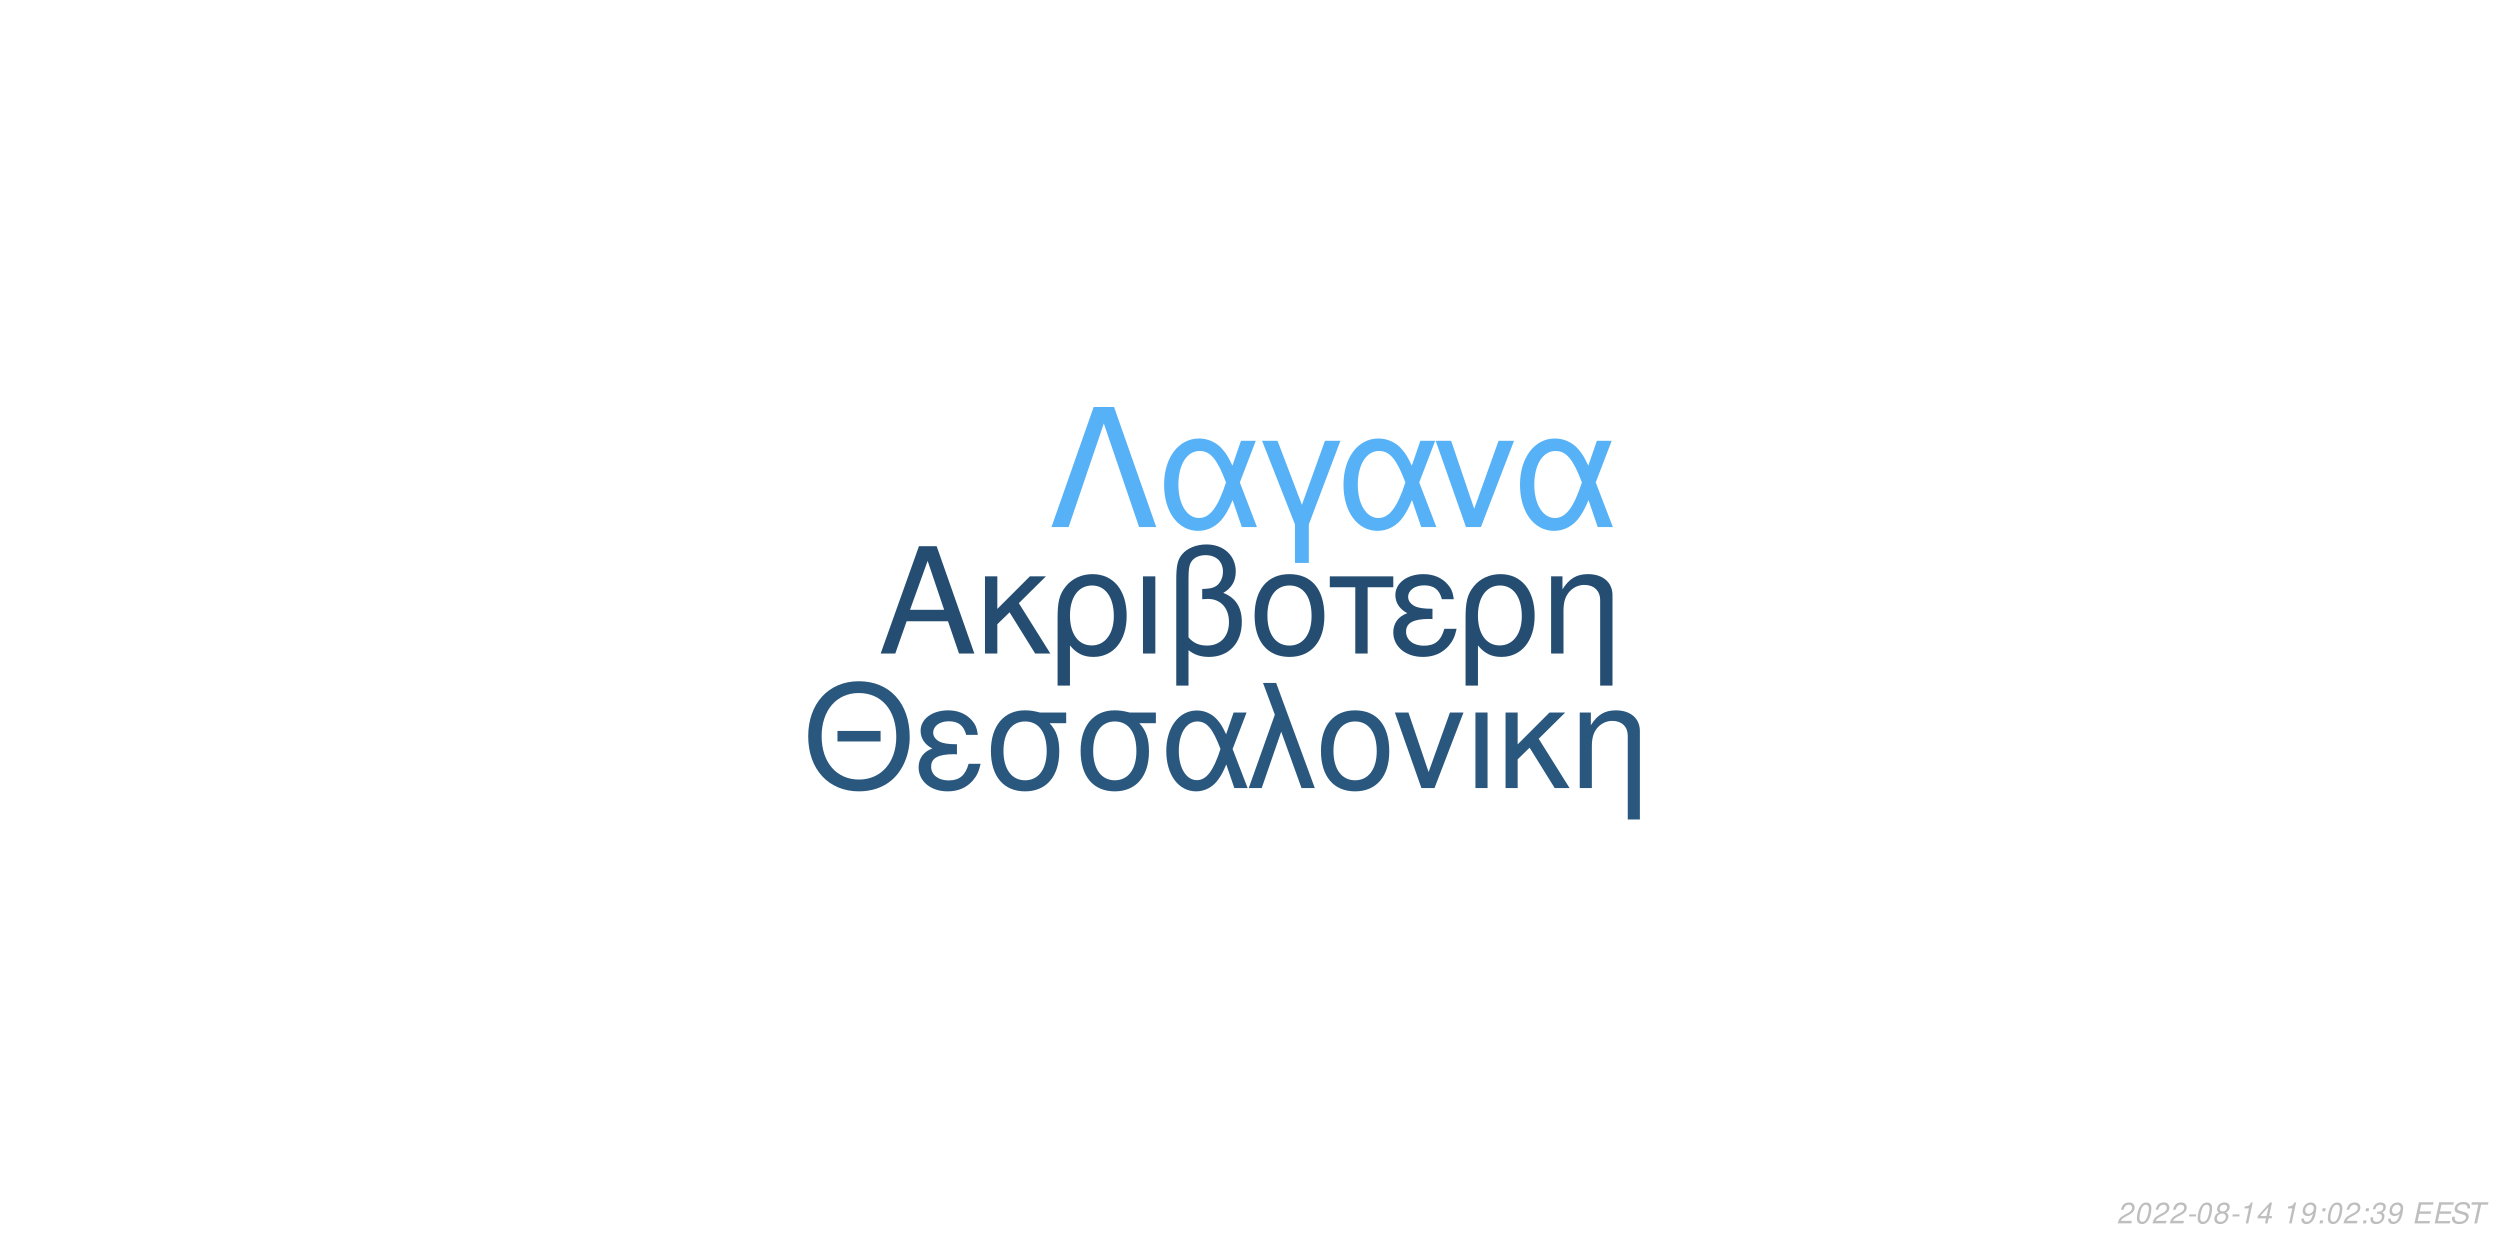
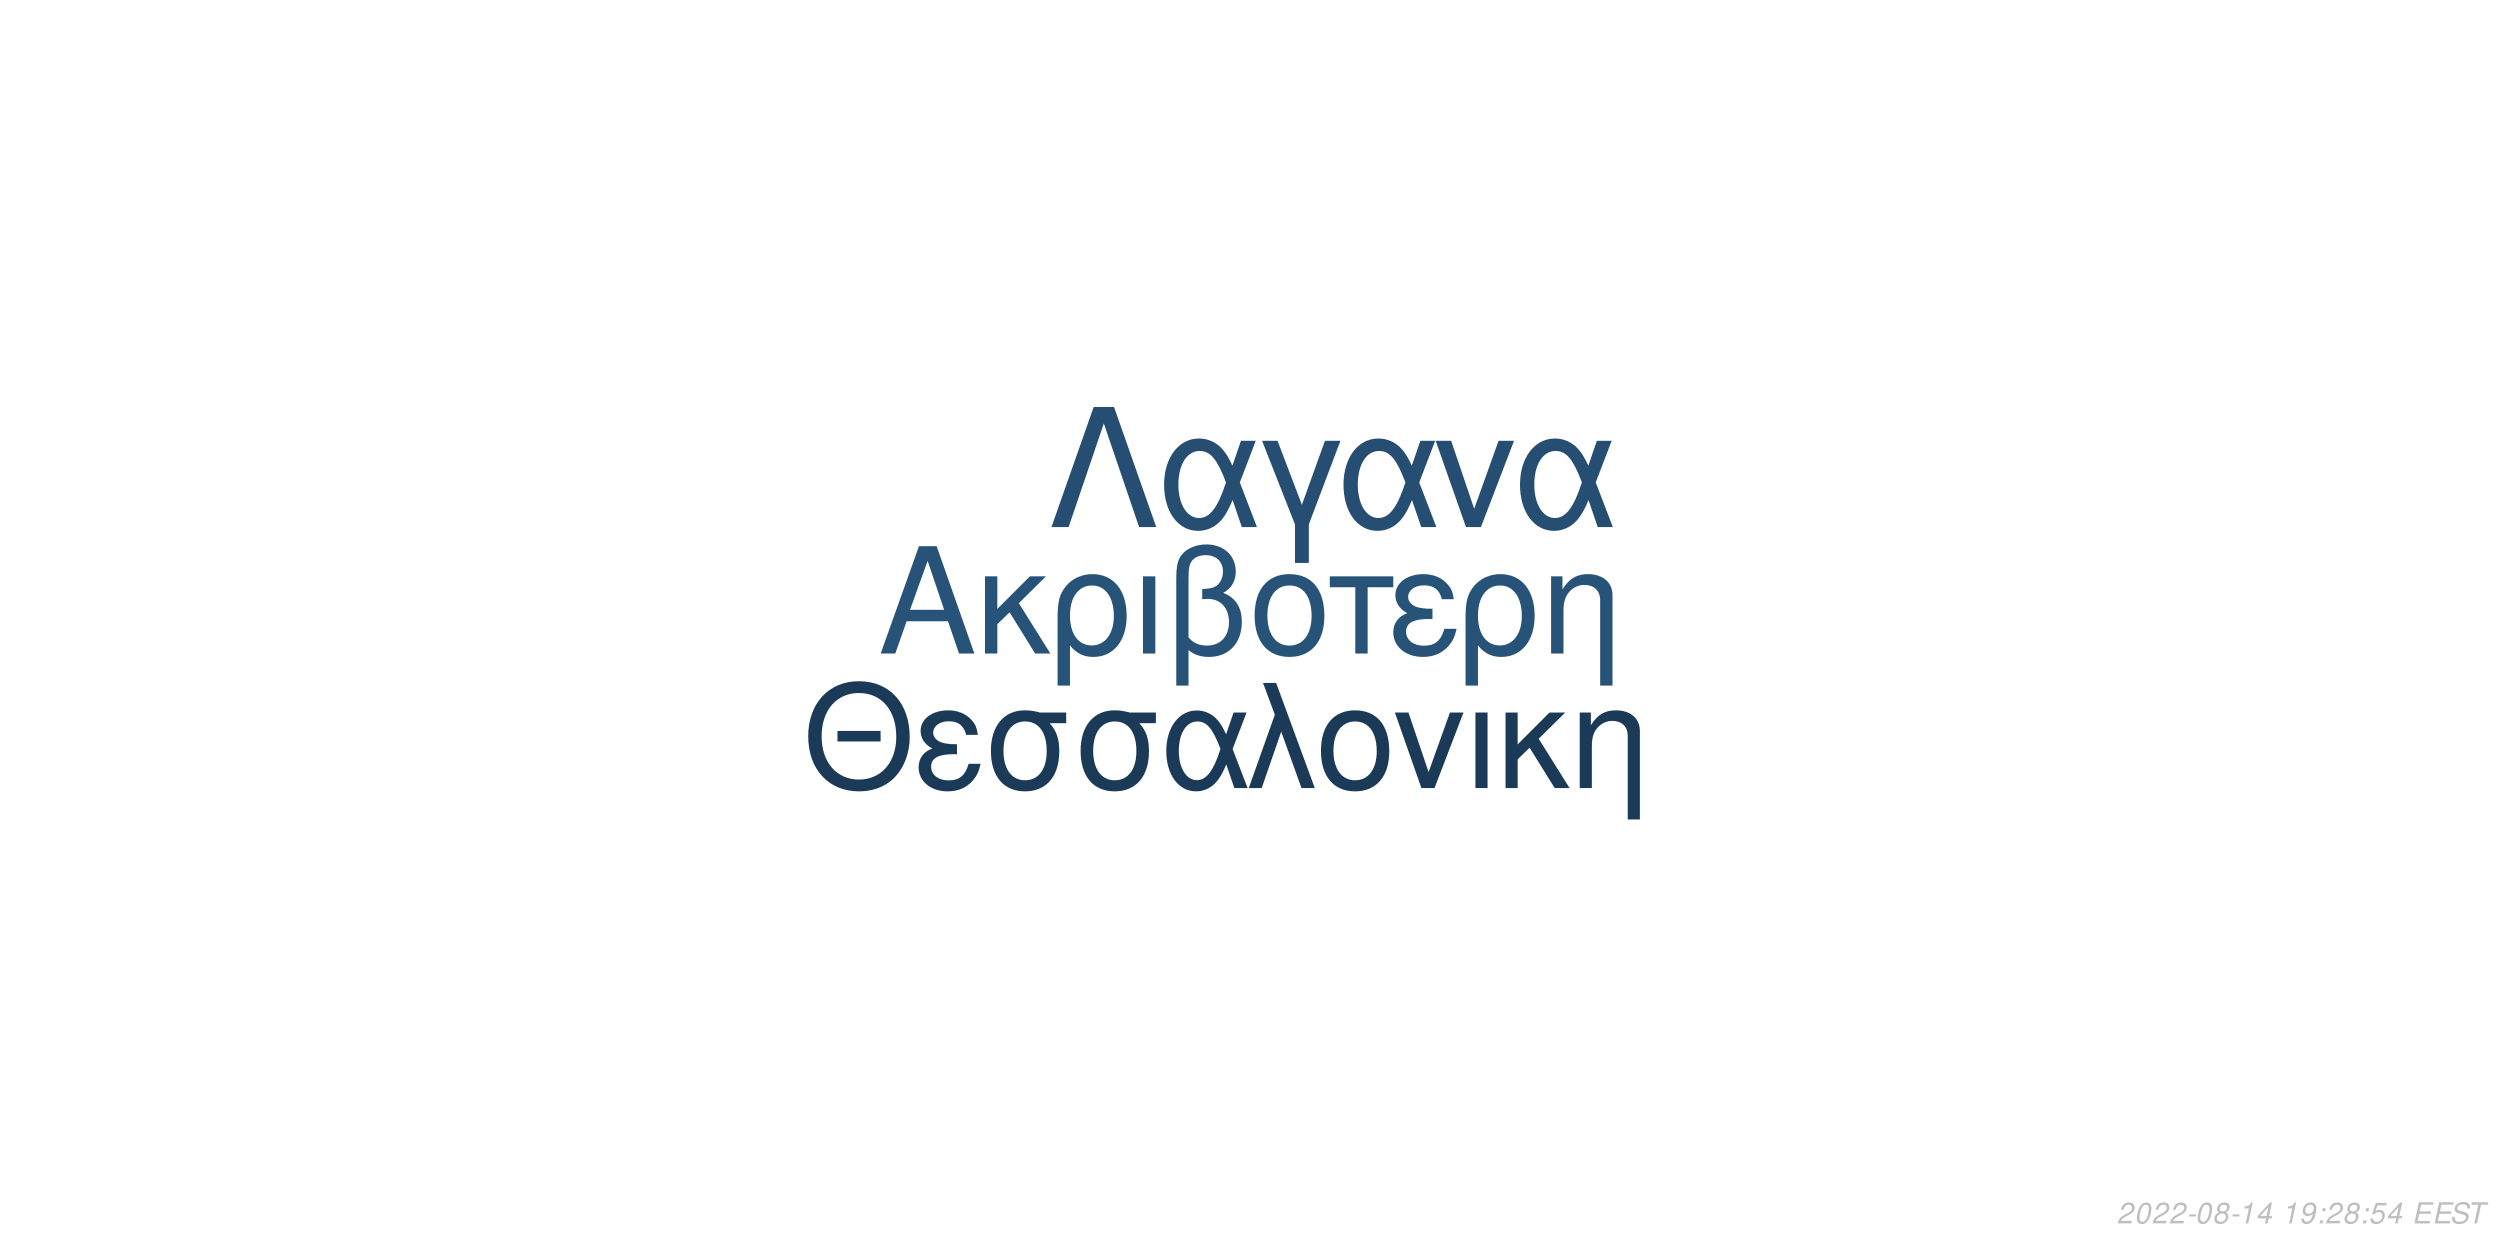
<svg xmlns="http://www.w3.org/2000/svg" xmlns:xlink="http://www.w3.org/1999/xlink" width="864pt" height="432pt" viewBox="0 0 864 432" version="1.1">
  <defs>
    <g>
      <symbol overflow="visible" id="glyph0-0">
        <path style="stroke:none;" d="" />
      </symbol>
      <symbol overflow="visible" id="glyph0-1">
        <path style="stroke:none;" d="M 24.125 -11.141 L 27.938 0 L 33.234 0 L 20.203 -37.094 L 14.094 -37.094 L 0.859 0 L 5.906 0 L 9.828 -11.141 Z M 22.797 -15.109 L 11 -15.109 L 17.094 -32.016 Z M 22.797 -15.109 " />
      </symbol>
      <symbol overflow="visible" id="glyph0-2">
        <path style="stroke:none;" d="M 7.172 -15.422 L 7.172 -26.672 L 2.906 -26.672 L 2.906 0 L 7.172 0 L 7.172 -10.125 L 11.406 -14.25 L 20.25 0 L 25.5 0 L 14.609 -17.406 L 23.969 -26.672 L 18.422 -26.672 Z M 7.172 -15.422 " />
      </symbol>
      <symbol overflow="visible" id="glyph0-3">
        <path style="stroke:none;" d="M 3 11.094 L 7.281 11.094 L 7.281 -2.797 C 9.516 -0.047 11.953 1.172 15.375 1.172 C 22.344 1.172 26.875 -4.422 26.875 -13.031 C 26.875 -21.891 22.297 -27.438 15.062 -27.438 C 11.297 -27.438 7.984 -25.906 5.797 -23.156 C 3.672 -20.516 3 -17.969 3 -12.359 Z M 14.906 -23.516 C 19.547 -23.516 22.438 -19.438 22.438 -12.922 C 22.438 -6.812 19.391 -2.797 14.812 -2.797 C 10.172 -2.797 7.281 -6.766 7.281 -13.125 C 7.281 -19.484 10.234 -23.516 14.906 -23.516 Z M 14.906 -23.516 " />
      </symbol>
      <symbol overflow="visible" id="glyph0-4">
        <path style="stroke:none;" d="M 3.516 0 L 7.781 0 L 7.781 -26.672 L 3.516 -26.672 Z M 3.516 0 " />
      </symbol>
      <symbol overflow="visible" id="glyph0-5">
        <path style="stroke:none;" d="M 4.016 11.094 L 8.25 11.094 L 8.25 -1.172 C 10.172 0.406 12.422 1.172 15.312 1.172 C 22.188 1.172 26.672 -3.609 26.672 -10.891 C 26.672 -15.984 24.578 -19.234 20.25 -20.969 C 23.109 -22.547 24.578 -25.031 24.578 -28.344 C 24.578 -33.844 20.406 -37.703 14.453 -37.703 C 10.938 -37.703 7.734 -36.391 6 -34.25 C 4.484 -32.422 4.016 -30.328 4.016 -25.391 Z M 8.25 -25.656 C 8.25 -29.359 8.5 -30.844 9.469 -32.062 C 10.375 -33.281 12.156 -34 14.094 -34 C 17.812 -34 20.156 -31.812 20.156 -28.297 C 20.156 -25.953 18.984 -23.812 17.297 -23.047 C 16.281 -22.547 15.469 -22.438 12.984 -22.297 L 12.984 -18.781 C 13.734 -18.828 14.344 -18.875 14.969 -18.875 C 19.344 -18.875 22.234 -15.719 22.234 -10.891 C 22.234 -5.906 19.281 -2.75 14.656 -2.75 C 11.953 -2.75 9.922 -3.609 8.25 -5.594 Z M 8.25 -25.656 " />
      </symbol>
      <symbol overflow="visible" id="glyph0-6">
        <path style="stroke:none;" d="M 14.094 -27.438 C 6.562 -27.438 2.094 -22.094 2.094 -13.125 C 2.094 -4.125 6.562 1.172 14.141 1.172 C 21.672 1.172 26.203 -4.172 26.203 -12.922 C 26.203 -22.188 21.828 -27.438 14.094 -27.438 Z M 14.141 -23.516 C 18.938 -23.516 21.781 -19.594 21.781 -12.984 C 21.781 -6.672 18.828 -2.75 14.141 -2.75 C 9.422 -2.75 6.516 -6.672 6.516 -13.125 C 6.516 -19.594 9.422 -23.516 14.141 -23.516 Z M 14.141 -23.516 " />
      </symbol>
      <symbol overflow="visible" id="glyph0-7">
        <path style="stroke:none;" d="M 7.891 0 L 12.156 0 L 12.156 -22.906 L 21.016 -22.906 L 21.016 -26.672 L -0.922 -26.672 L -0.922 -22.906 L 7.891 -22.906 Z M 7.891 0 " />
      </symbol>
      <symbol overflow="visible" id="glyph0-8">
        <path style="stroke:none;" d="M 14.562 -15.469 C 11.344 -15.469 9.562 -15.781 8.297 -16.438 C 6.922 -17.203 6.156 -18.328 6.156 -19.547 C 6.156 -21.891 8.453 -23.562 11.656 -23.562 C 15.062 -23.562 16.953 -22.094 17.812 -18.781 L 21.938 -18.781 C 21.578 -21.266 21.062 -22.5 19.797 -23.922 C 17.812 -26.203 14.906 -27.438 11.453 -27.438 C 5.797 -27.438 1.734 -24.375 1.734 -20.203 C 1.734 -17.609 3.156 -15.375 5.859 -13.938 C 2.797 -12.875 1.016 -10.484 1.016 -7.328 C 1.016 -2.391 5.297 1.172 11.25 1.172 C 14.969 1.172 17.906 -0.109 20.156 -2.641 C 21.578 -4.328 22.297 -5.797 22.906 -8.547 L 18.672 -8.547 C 17.5 -4.422 15.422 -2.703 11.609 -2.703 C 7.938 -2.703 5.438 -4.688 5.438 -7.578 C 5.438 -10.578 7.938 -11.953 13.484 -11.953 C 13.641 -11.953 14.094 -11.953 14.562 -11.906 Z M 14.562 -15.469 " />
      </symbol>
      <symbol overflow="visible" id="glyph0-9">
        <path style="stroke:none;" d="M 3.562 -26.672 L 3.562 0 L 7.844 0 L 7.844 -14.703 C 7.844 -17.906 8.5 -19.891 10.031 -21.531 C 11.406 -22.953 13.188 -23.719 15.062 -23.719 C 18.375 -23.719 20.516 -21.672 20.516 -18.469 L 20.516 11.094 L 24.781 11.094 L 24.781 -20.156 C 24.781 -24.578 21.469 -27.438 16.328 -27.438 C 12.359 -27.438 9.828 -25.906 7.484 -22.188 L 7.484 -26.672 Z M 3.562 -26.672 " />
      </symbol>
      <symbol overflow="visible" id="glyph1-0">
        <path style="stroke:none;" d="" />
      </symbol>
      <symbol overflow="visible" id="glyph1-1">
        <path style="stroke:none;" d="M 26.859 -19.734 L 11.953 -19.734 L 11.953 -16.094 L 26.859 -16.094 Z M 19.328 -36.922 C 8.922 -36.922 1.844 -29.25 1.844 -17.891 C 1.844 -6.484 8.875 1.141 19.391 1.141 C 23.812 1.141 27.703 -0.203 30.641 -2.688 C 34.578 -6.031 36.922 -11.656 36.922 -17.594 C 36.922 -29.297 30 -36.922 19.328 -36.922 Z M 19.328 -32.844 C 27.203 -32.844 32.281 -26.906 32.281 -17.688 C 32.281 -8.922 27.062 -2.938 19.391 -2.938 C 11.609 -2.938 6.484 -8.922 6.484 -17.891 C 6.484 -26.859 11.609 -32.844 19.328 -32.844 Z M 19.328 -32.844 " />
      </symbol>
      <symbol overflow="visible" id="glyph1-2">
        <path style="stroke:none;" d="M 14.25 -15.141 C 11.109 -15.141 9.375 -15.453 8.125 -16.094 C 6.781 -16.844 6.031 -17.938 6.031 -19.141 C 6.031 -21.422 8.266 -23.078 11.406 -23.078 C 14.75 -23.078 16.594 -21.625 17.438 -18.391 L 21.469 -18.391 C 21.125 -20.828 20.625 -22.031 19.391 -23.422 C 17.438 -25.656 14.594 -26.859 11.219 -26.859 C 5.688 -26.859 1.688 -23.875 1.688 -19.781 C 1.688 -17.234 3.094 -15.047 5.734 -13.656 C 2.734 -12.609 1 -10.266 1 -7.172 C 1 -2.344 5.188 1.141 11.016 1.141 C 14.656 1.141 17.547 -0.094 19.734 -2.594 C 21.125 -4.234 21.828 -5.688 22.422 -8.375 L 18.281 -8.375 C 17.141 -4.328 15.094 -2.641 11.359 -2.641 C 7.766 -2.641 5.328 -4.578 5.328 -7.422 C 5.328 -10.359 7.766 -11.703 13.203 -11.703 C 13.359 -11.703 13.797 -11.703 14.25 -11.656 Z M 14.25 -15.141 " />
      </symbol>
      <symbol overflow="visible" id="glyph1-3">
        <path style="stroke:none;" d="M 29 -26.109 L 19.938 -26.109 C 17.594 -26.703 16.438 -26.859 14.703 -26.859 C 7.469 -26.859 2.984 -21.469 2.984 -12.859 C 2.984 -4.031 7.375 1.141 14.797 1.141 C 22.172 1.141 26.609 -4.078 26.609 -12.656 C 26.609 -17.047 25.656 -19.828 23.266 -22.422 L 29 -22.422 Z M 14.797 -23.016 C 19.531 -23.016 22.266 -19.234 22.266 -12.75 C 22.266 -6.531 19.438 -2.688 14.797 -2.688 C 10.172 -2.688 7.328 -6.531 7.328 -12.859 C 7.328 -19.188 10.172 -23.016 14.797 -23.016 Z M 14.797 -23.016 " />
      </symbol>
      <symbol overflow="visible" id="glyph1-4">
        <path style="stroke:none;" d="M 29.344 -26.109 L 24.859 -26.109 L 22.266 -18.578 C 21.125 -21.031 20.484 -22.125 19.328 -23.469 C 17.547 -25.609 14.906 -26.812 12.156 -26.812 C 5.984 -26.812 1.594 -20.984 1.594 -12.812 C 1.594 -4.578 5.828 1.141 11.906 1.141 C 14.953 1.141 17.734 -0.344 19.625 -3.047 C 20.672 -4.531 21.281 -5.688 22.328 -8.172 L 25.109 0 L 29.703 0 L 24.516 -13.5 Z M 20.328 -13.5 C 17.891 -5.922 15.453 -2.734 12.156 -2.734 C 8.516 -2.734 5.922 -6.922 5.922 -12.812 C 5.922 -18.938 8.516 -23.016 12.359 -23.016 C 15.594 -23.016 17.688 -20.531 20.328 -13.5 Z M 20.328 -13.5 " />
      </symbol>
      <symbol overflow="visible" id="glyph1-5">
        <path style="stroke:none;" d="M 1.094 0 L 5.578 0 L 12.312 -19.484 L 19.328 0 L 23.922 0 L 10.562 -36.328 L 6.031 -36.328 L 10.109 -25.359 Z M 1.094 0 " />
      </symbol>
      <symbol overflow="visible" id="glyph1-6">
        <path style="stroke:none;" d="M 13.797 -26.859 C 6.422 -26.859 2.047 -21.625 2.047 -12.859 C 2.047 -4.031 6.422 1.141 13.859 1.141 C 21.234 1.141 25.656 -4.078 25.656 -12.656 C 25.656 -21.719 21.375 -26.859 13.797 -26.859 Z M 13.859 -23.016 C 18.531 -23.016 21.328 -19.188 21.328 -12.703 C 21.328 -6.531 18.438 -2.688 13.859 -2.688 C 9.219 -2.688 6.375 -6.531 6.375 -12.859 C 6.375 -19.188 9.219 -23.016 13.859 -23.016 Z M 13.859 -23.016 " />
      </symbol>
      <symbol overflow="visible" id="glyph1-7">
        <path style="stroke:none;" d="M 14.297 0 L 24.312 -26.109 L 19.625 -26.109 L 12.25 -5.531 L 5.281 -26.109 L 0.594 -26.109 L 9.766 0 Z M 14.297 0 " />
      </symbol>
      <symbol overflow="visible" id="glyph1-8">
        <path style="stroke:none;" d="M 3.438 0 L 7.625 0 L 7.625 -26.109 L 3.438 -26.109 Z M 3.438 0 " />
      </symbol>
      <symbol overflow="visible" id="glyph1-9">
        <path style="stroke:none;" d="M 7.031 -15.094 L 7.031 -26.109 L 2.844 -26.109 L 2.844 0 L 7.031 0 L 7.031 -9.922 L 11.156 -13.953 L 19.828 0 L 24.969 0 L 14.297 -17.047 L 23.469 -26.109 L 18.031 -26.109 Z M 7.031 -15.094 " />
      </symbol>
      <symbol overflow="visible" id="glyph1-10">
        <path style="stroke:none;" d="M 3.484 -26.109 L 3.484 0 L 7.672 0 L 7.672 -14.406 C 7.672 -17.547 8.328 -19.484 9.812 -21.078 C 11.156 -22.469 12.906 -23.219 14.75 -23.219 C 17.984 -23.219 20.078 -21.234 20.078 -18.094 L 20.078 10.859 L 24.266 10.859 L 24.266 -19.734 C 24.266 -24.062 21.031 -26.859 16 -26.859 C 12.109 -26.859 9.609 -25.359 7.328 -21.719 L 7.328 -26.109 Z M 3.484 -26.109 " />
      </symbol>
      <symbol overflow="visible" id="glyph2-0">
        <path style="stroke:none;" d="" />
      </symbol>
      <symbol overflow="visible" id="glyph2-1">
        <path style="stroke:none;" d="M 22.531 -41.484 L 15.484 -41.484 L 0.906 0 L 6.828 0 L 19 -35.797 L 31.188 0 L 37.109 0 Z M 22.531 -41.484 " />
      </symbol>
      <symbol overflow="visible" id="glyph2-2">
        <path style="stroke:none;" d="M 33.516 -29.812 L 28.391 -29.812 L 25.438 -21.219 C 24.125 -24.016 23.391 -25.266 22.078 -26.797 C 20.031 -29.25 17.016 -30.609 13.891 -30.609 C 6.828 -30.609 1.828 -23.953 1.828 -14.625 C 1.828 -5.234 6.656 1.312 13.594 1.312 C 17.078 1.312 20.266 -0.391 22.422 -3.469 C 23.609 -5.172 24.297 -6.484 25.5 -9.328 L 28.688 0 L 33.922 0 L 28 -15.422 Z M 23.219 -15.422 C 20.422 -6.766 17.641 -3.125 13.891 -3.125 C 9.734 -3.125 6.766 -7.906 6.766 -14.625 C 6.766 -21.625 9.734 -26.297 14.109 -26.297 C 17.812 -26.297 20.203 -23.453 23.219 -15.422 Z M 23.219 -15.422 " />
      </symbol>
      <symbol overflow="visible" id="glyph2-3">
        <path style="stroke:none;" d="M 12.062 12.406 L 16.844 12.406 L 16.844 -0.906 L 27.766 -29.812 L 22.422 -29.812 L 14.453 -7.688 L 6.031 -29.812 L 0.688 -29.812 L 12.062 -0.906 Z M 12.062 12.406 " />
      </symbol>
      <symbol overflow="visible" id="glyph2-4">
        <path style="stroke:none;" d="M 16.328 0 L 27.766 -29.812 L 22.422 -29.812 L 14 -6.312 L 6.031 -29.812 L 0.688 -29.812 L 11.156 0 Z M 16.328 0 " />
      </symbol>
      <symbol overflow="visible" id="glyph3-0">
        <path style="stroke:none;" d="" />
      </symbol>
      <symbol overflow="visible" id="glyph3-1">
        <path style="stroke:none;" d="M 5.234 -0.875 L 1.469 -0.875 C 1.641 -1.375 2.203 -1.891 3.109 -2.344 L 4.234 -2.938 C 5.562 -3.625 6.219 -4.469 6.219 -5.484 C 6.219 -5.938 6.062 -6.359 5.797 -6.656 C 5.469 -7.047 4.984 -7.234 4.312 -7.234 C 2.766 -7.234 1.891 -6.453 1.484 -4.734 L 2.375 -4.734 C 2.484 -5.188 2.609 -5.484 2.797 -5.75 C 3.094 -6.203 3.609 -6.453 4.188 -6.453 C 4.891 -6.453 5.344 -6.031 5.344 -5.375 C 5.344 -4.703 4.859 -4.094 4.016 -3.656 L 2.984 -3.125 C 1.234 -2.188 0.797 -1.656 0.344 -0.016 L 5.047 -0.016 Z M 5.234 -0.875 " />
      </symbol>
      <symbol overflow="visible" id="glyph3-2">
        <path style="stroke:none;" d="M 4.203 -7.234 C 3.375 -7.234 2.688 -6.812 2.125 -5.984 C 1.484 -5.047 0.984 -3.188 0.984 -1.734 C 0.984 -1.109 1.172 -0.562 1.484 -0.266 C 1.797 0.047 2.281 0.234 2.766 0.234 C 3.625 0.234 4.281 -0.156 4.859 -1.016 C 5.516 -1.953 6 -3.797 6 -5.266 C 6 -6.5 5.328 -7.234 4.203 -7.234 Z M 4.094 -6.453 C 4.734 -6.453 5.125 -5.984 5.125 -5.156 C 5.125 -4.203 4.781 -2.625 4.406 -1.812 C 3.984 -0.938 3.516 -0.547 2.875 -0.547 C 2.25 -0.547 1.875 -1.031 1.875 -1.828 C 1.875 -2.797 2.203 -4.344 2.594 -5.203 C 2.984 -6.047 3.453 -6.453 4.094 -6.453 Z M 4.094 -6.453 " />
      </symbol>
      <symbol overflow="visible" id="glyph3-3">
        <path style="stroke:none;" d="M 3.516 -3.125 L 1.125 -3.125 L 0.969 -2.406 L 3.359 -2.406 Z M 3.516 -3.125 " />
      </symbol>
      <symbol overflow="visible" id="glyph3-4">
        <path style="stroke:none;" d="M 4.766 -3.797 C 5.078 -3.969 5.234 -4.078 5.438 -4.234 C 5.812 -4.594 6.062 -5.172 6.062 -5.734 C 6.062 -6.625 5.344 -7.234 4.266 -7.234 C 2.812 -7.234 1.703 -6.219 1.703 -4.875 C 1.703 -4.406 1.875 -4.125 2.359 -3.812 C 1.297 -3.312 0.75 -2.516 0.75 -1.469 C 0.75 -0.438 1.547 0.234 2.812 0.234 C 3.656 0.234 4.359 -0.094 4.938 -0.734 C 5.359 -1.234 5.609 -1.859 5.609 -2.438 C 5.609 -3.047 5.312 -3.516 4.766 -3.797 Z M 4.109 -6.453 C 4.797 -6.453 5.188 -6.125 5.188 -5.578 C 5.188 -5.266 5.062 -4.922 4.859 -4.672 C 4.562 -4.312 4.188 -4.156 3.656 -4.156 C 2.984 -4.156 2.594 -4.453 2.594 -4.984 C 2.594 -5.859 3.203 -6.453 4.109 -6.453 Z M 3.453 -3.406 C 4.234 -3.406 4.734 -2.984 4.734 -2.312 C 4.734 -1.312 3.922 -0.547 2.875 -0.547 C 2.125 -0.547 1.625 -0.969 1.625 -1.625 C 1.625 -2.609 2.438 -3.406 3.453 -3.406 Z M 3.453 -3.406 " />
      </symbol>
      <symbol overflow="visible" id="glyph3-5">
        <path style="stroke:none;" d="M 3.703 -5.188 L 2.594 0 L 3.469 0 L 5.016 -7.234 L 4.438 -7.234 C 3.906 -6.156 3.688 -6.016 2.234 -5.812 L 2.109 -5.188 Z M 3.703 -5.188 " />
      </symbol>
      <symbol overflow="visible" id="glyph3-6">
        <path style="stroke:none;" d="M 3.625 -1.75 L 3.266 0 L 4.141 0 L 4.516 -1.75 L 5.562 -1.75 L 5.734 -2.531 L 4.688 -2.531 L 5.688 -7.234 L 5.016 -7.234 L 0.844 -2.672 L 0.641 -1.75 Z M 3.797 -2.531 L 1.594 -2.531 L 4.469 -5.703 Z M 3.797 -2.531 " />
      </symbol>
      <symbol overflow="visible" id="glyph3-7">
        <path style="stroke:none;" d="" />
      </symbol>
      <symbol overflow="visible" id="glyph3-8">
        <path style="stroke:none;" d="M 0.844 -1.656 C 0.844 -1.547 0.844 -1.438 0.844 -1.375 C 0.844 -0.406 1.531 0.234 2.578 0.234 C 3.203 0.234 3.766 0.016 4.297 -0.438 C 4.938 -1 5.312 -1.656 5.594 -2.719 C 5.844 -3.672 6.016 -4.766 6.016 -5.375 C 6.016 -5.844 5.844 -6.328 5.547 -6.656 C 5.203 -7.031 4.703 -7.234 4.062 -7.234 C 2.516 -7.234 1.297 -5.938 1.297 -4.266 C 1.297 -3.203 1.984 -2.547 3.047 -2.547 C 3.484 -2.547 3.953 -2.672 4.281 -2.891 C 4.406 -2.984 4.547 -3.078 4.828 -3.344 C 4.438 -1.484 3.703 -0.547 2.703 -0.547 C 2.109 -0.547 1.719 -0.938 1.719 -1.547 L 1.719 -1.656 Z M 3.953 -6.453 C 4.625 -6.453 5.141 -5.953 5.141 -5.281 C 5.141 -4.188 4.312 -3.312 3.297 -3.312 C 2.594 -3.312 2.172 -3.734 2.172 -4.453 C 2.172 -5.562 2.984 -6.453 3.953 -6.453 Z M 3.953 -6.453 " />
      </symbol>
      <symbol overflow="visible" id="glyph3-9">
        <path style="stroke:none;" d="M 2.359 -1.031 L 1.312 -1.031 L 1.094 0 L 2.141 0 Z M 3.266 -5.234 L 2.219 -5.234 L 2 -4.203 L 3.047 -4.203 Z M 3.266 -5.234 " />
      </symbol>
      <symbol overflow="visible" id="glyph3-10">
-         <path style="stroke:none;" d="M 2.922 -3.312 C 3.125 -3.344 3.234 -3.344 3.375 -3.344 C 4.203 -3.344 4.688 -3 4.688 -2.406 C 4.688 -1.312 3.906 -0.547 2.781 -0.547 C 2.047 -0.547 1.594 -0.938 1.594 -1.562 C 1.594 -1.719 1.609 -1.844 1.656 -2.094 L 0.766 -2.094 C 0.734 -1.797 0.719 -1.641 0.719 -1.469 C 0.719 -0.375 1.406 0.234 2.641 0.234 C 3.547 0.234 4.297 -0.078 4.812 -0.656 C 5.266 -1.156 5.562 -1.875 5.562 -2.547 C 5.562 -3.125 5.344 -3.453 4.797 -3.734 C 5.641 -4.234 6.016 -4.844 6.016 -5.734 C 6.016 -6.656 5.312 -7.234 4.203 -7.234 C 3.375 -7.234 2.672 -6.938 2.188 -6.375 C 1.891 -6.031 1.703 -5.641 1.516 -4.906 L 2.391 -4.906 C 2.5 -5.359 2.594 -5.594 2.734 -5.812 C 3.047 -6.234 3.516 -6.453 4.078 -6.453 C 4.734 -6.453 5.141 -6.125 5.141 -5.578 C 5.141 -5.188 5.016 -4.797 4.797 -4.547 C 4.516 -4.234 4 -4.062 3.266 -4.062 L 3.078 -4.062 Z M 2.922 -3.312 " />
+         <path style="stroke:none;" d="M 6.297 -7.094 L 2.594 -7.094 L 1.234 -3.234 L 2.047 -3.234 C 2.656 -3.766 2.938 -3.906 3.531 -3.906 C 4.328 -3.906 4.797 -3.453 4.797 -2.688 C 4.797 -1.438 3.969 -0.547 2.828 -0.547 C 2.031 -0.547 1.609 -0.938 1.578 -1.734 L 0.703 -1.734 L 0.703 -1.516 C 0.703 -0.938 0.844 -0.547 1.188 -0.266 C 1.562 0.062 2.078 0.234 2.703 0.234 C 3.656 0.234 4.391 -0.156 4.984 -0.922 C 5.422 -1.5 5.672 -2.234 5.672 -2.953 C 5.672 -4 4.938 -4.672 3.812 -4.672 C 3.328 -4.672 2.906 -4.547 2.406 -4.234 L 3.109 -6.219 L 6.109 -6.219 Z M 6.297 -7.094 " />
      </symbol>
      <symbol overflow="visible" id="glyph3-11">
        <path style="stroke:none;" d="M 2.547 -3.312 L 6.5 -3.312 L 6.688 -4.141 L 2.719 -4.141 L 3.219 -6.469 L 7.344 -6.469 L 7.516 -7.297 L 2.453 -7.297 L 0.906 0 L 6.125 0 L 6.297 -0.812 L 2.016 -0.812 Z M 2.547 -3.312 " />
      </symbol>
      <symbol overflow="visible" id="glyph3-12">
        <path style="stroke:none;" d="M 7.062 -5.156 C 7.125 -5.438 7.141 -5.562 7.141 -5.703 C 7.141 -6.156 6.938 -6.594 6.594 -6.891 C 6.188 -7.25 5.656 -7.406 4.875 -7.406 C 3.844 -7.406 3.047 -7.125 2.5 -6.562 C 2.094 -6.141 1.781 -5.438 1.781 -4.922 C 1.781 -4.297 2.219 -3.766 2.891 -3.562 L 4.594 -3.094 C 5.406 -2.859 5.734 -2.578 5.734 -2.094 C 5.734 -1.781 5.547 -1.406 5.266 -1.141 C 4.844 -0.766 4.266 -0.578 3.453 -0.578 C 2.328 -0.578 1.812 -0.984 1.812 -1.906 C 1.812 -2.047 1.812 -2.125 1.844 -2.312 L 0.984 -2.312 C 0.906 -2.062 0.891 -1.906 0.891 -1.688 C 0.891 -0.484 1.797 0.234 3.297 0.234 C 4.359 0.234 5.234 -0.062 5.812 -0.609 C 6.344 -1.078 6.688 -1.797 6.688 -2.375 C 6.688 -2.641 6.609 -2.906 6.453 -3.156 C 6.234 -3.5 5.938 -3.703 5.469 -3.828 L 3.75 -4.312 C 2.984 -4.547 2.734 -4.734 2.734 -5.188 C 2.734 -5.547 2.875 -5.844 3.188 -6.109 C 3.547 -6.438 4.031 -6.594 4.703 -6.594 C 5.266 -6.594 5.688 -6.484 5.906 -6.297 C 6.094 -6.125 6.219 -5.797 6.219 -5.516 C 6.219 -5.422 6.203 -5.344 6.188 -5.156 Z M 7.062 -5.156 " />
      </symbol>
      <symbol overflow="visible" id="glyph3-13">
        <path style="stroke:none;" d="M 4.938 -6.469 L 7.312 -6.469 L 7.484 -7.297 L 1.75 -7.297 L 1.578 -6.469 L 3.984 -6.469 L 2.609 0 L 3.547 0 Z M 4.938 -6.469 " />
      </symbol>
    </g>
  </defs>
  <g id="surface1">
    <rect x="0" y="0" width="864" height="432" style="fill:rgb(100%,100%,100%);fill-opacity:1;stroke:none;" />
-     <g style="fill:rgb(14.118%,30.196%,44.314%);fill-opacity:1;">
+     <g style="fill:rgb(15.294%,32.549%,47.451%);fill-opacity:1;">
      <use xlink:href="#glyph0-1" x="303.5" y="225.861" />
      <use xlink:href="#glyph0-2" x="337.5" y="225.861" />
      <use xlink:href="#glyph0-3" x="362.5" y="225.861" />
      <use xlink:href="#glyph0-4" x="391.5" y="225.861" />
      <use xlink:href="#glyph0-5" x="402.5" y="225.861" />
      <use xlink:href="#glyph0-6" x="431.5" y="225.861" />
      <use xlink:href="#glyph0-7" x="460.5" y="225.861" />
      <use xlink:href="#glyph0-8" x="480.5" y="225.861" />
      <use xlink:href="#glyph0-3" x="503.5" y="225.861" />
      <use xlink:href="#glyph0-9" x="532.5" y="225.861" />
    </g>
-     <g style="fill:rgb(16.078%,34.118%,49.412%);fill-opacity:1;">
+     <g style="fill:rgb(10.196%,22.745%,34.118%);fill-opacity:1;">
      <use xlink:href="#glyph1-1" x="277.473" y="272.354" />
      <use xlink:href="#glyph1-2" x="316.473" y="272.354" />
      <use xlink:href="#glyph1-3" x="339.473" y="272.354" />
      <use xlink:href="#glyph1-3" x="370.473" y="272.354" />
      <use xlink:href="#glyph1-4" x="401.473" y="272.354" />
      <use xlink:href="#glyph1-5" x="430.473" y="272.354" />
      <use xlink:href="#glyph1-6" x="454.473" y="272.354" />
      <use xlink:href="#glyph1-7" x="481.473" y="272.354" />
      <use xlink:href="#glyph1-8" x="506.473" y="272.354" />
      <use xlink:href="#glyph1-9" x="517.473" y="272.354" />
      <use xlink:href="#glyph1-10" x="542.473" y="272.354" />
    </g>
-     <g style="fill:rgb(33.725%,69.412%,96.863%);fill-opacity:1;">
+     <g style="fill:rgb(14.51%,30.588%,44.706%);fill-opacity:1;">
      <use xlink:href="#glyph2-1" x="362.484" y="182.152" />
      <use xlink:href="#glyph2-2" x="400.484" y="182.152" />
      <use xlink:href="#glyph2-3" x="435.484" y="182.152" />
      <use xlink:href="#glyph2-2" x="462.484" y="182.152" />
      <use xlink:href="#glyph2-4" x="495.484" y="182.152" />
      <use xlink:href="#glyph2-2" x="523.484" y="182.152" />
    </g>
    <g style="fill:rgb(74.51%,74.51%,74.51%);fill-opacity:1;">
      <use xlink:href="#glyph3-1" x="731.52" y="422.81" />
      <use xlink:href="#glyph3-2" x="737.52" y="422.81" />
      <use xlink:href="#glyph3-1" x="743.52" y="422.81" />
      <use xlink:href="#glyph3-1" x="749.52" y="422.81" />
      <use xlink:href="#glyph3-3" x="755.52" y="422.81" />
      <use xlink:href="#glyph3-2" x="758.52" y="422.81" />
      <use xlink:href="#glyph3-4" x="764.52" y="422.81" />
      <use xlink:href="#glyph3-3" x="770.52" y="422.81" />
      <use xlink:href="#glyph3-5" x="773.52" y="422.81" />
      <use xlink:href="#glyph3-6" x="779.52" y="422.81" />
      <use xlink:href="#glyph3-7" x="785.52" y="422.81" />
      <use xlink:href="#glyph3-5" x="788.52" y="422.81" />
      <use xlink:href="#glyph3-8" x="794.52" y="422.81" />
      <use xlink:href="#glyph3-9" x="800.52" y="422.81" />
-       <use xlink:href="#glyph3-2" x="803.52" y="422.81" />
-       <use xlink:href="#glyph3-1" x="809.52" y="422.81" />
+       <use xlink:href="#glyph3-1" x="803.52" y="422.81" />
+       <use xlink:href="#glyph3-4" x="809.52" y="422.81" />
      <use xlink:href="#glyph3-9" x="815.52" y="422.81" />
      <use xlink:href="#glyph3-10" x="818.52" y="422.81" />
-       <use xlink:href="#glyph3-8" x="824.52" y="422.81" />
+       <use xlink:href="#glyph3-6" x="824.52" y="422.81" />
      <use xlink:href="#glyph3-7" x="830.52" y="422.81" />
      <use xlink:href="#glyph3-11" x="833.52" y="422.81" />
      <use xlink:href="#glyph3-11" x="840.52" y="422.81" />
      <use xlink:href="#glyph3-12" x="846.52" y="422.81" />
      <use xlink:href="#glyph3-13" x="852.52" y="422.81" />
    </g>
  </g>
</svg>
